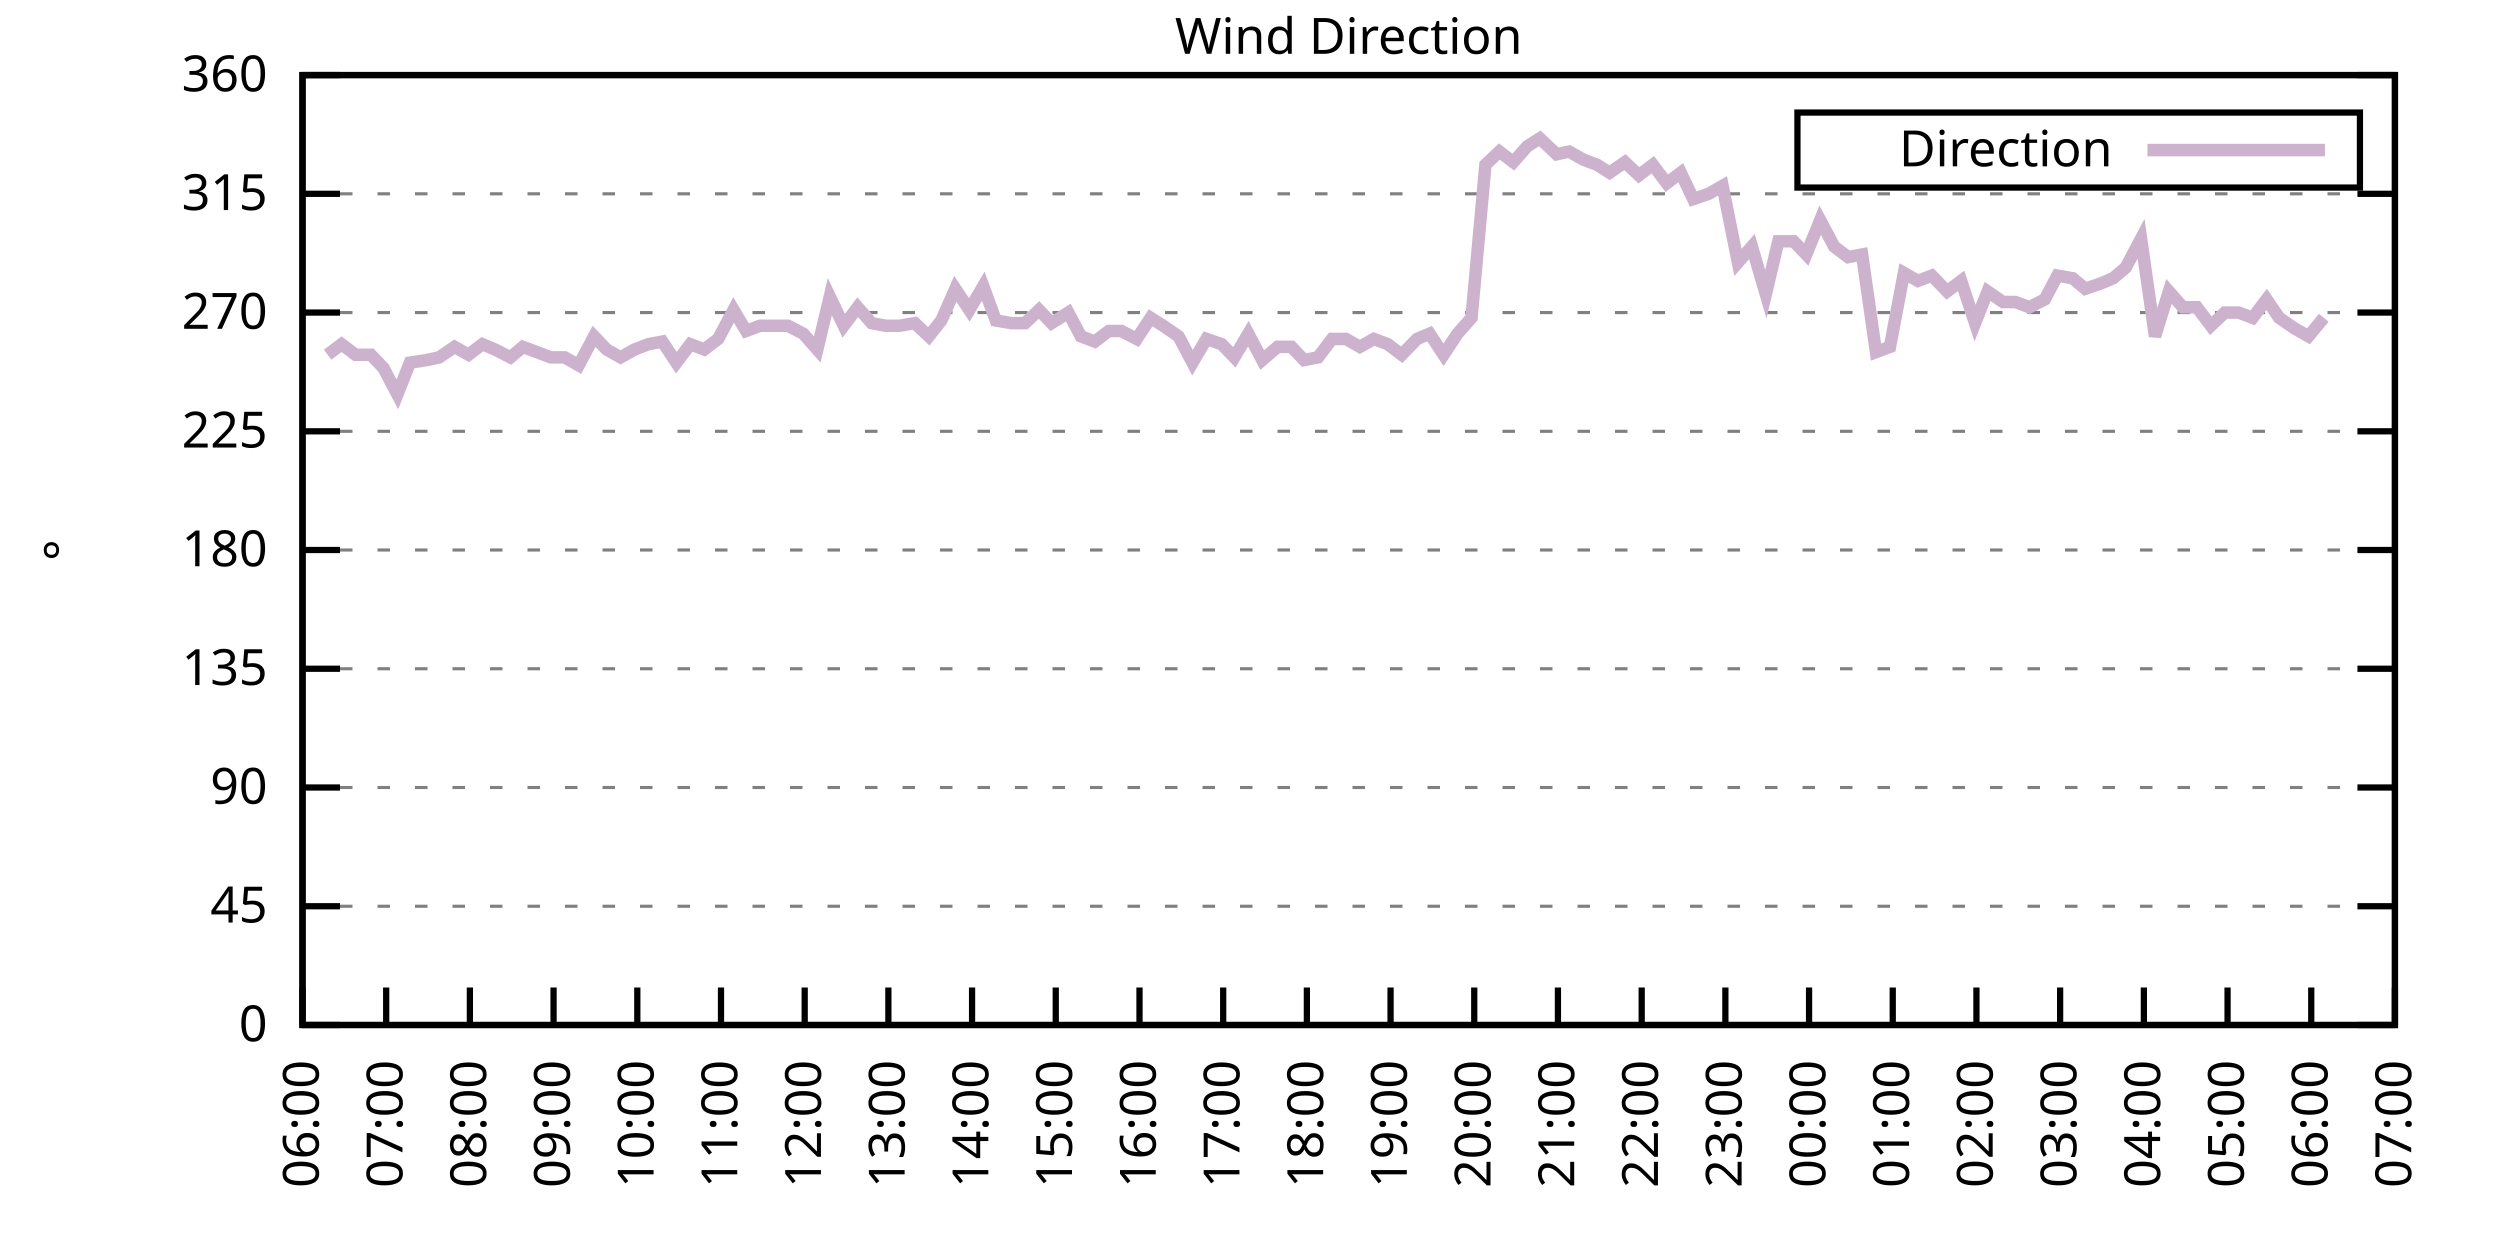
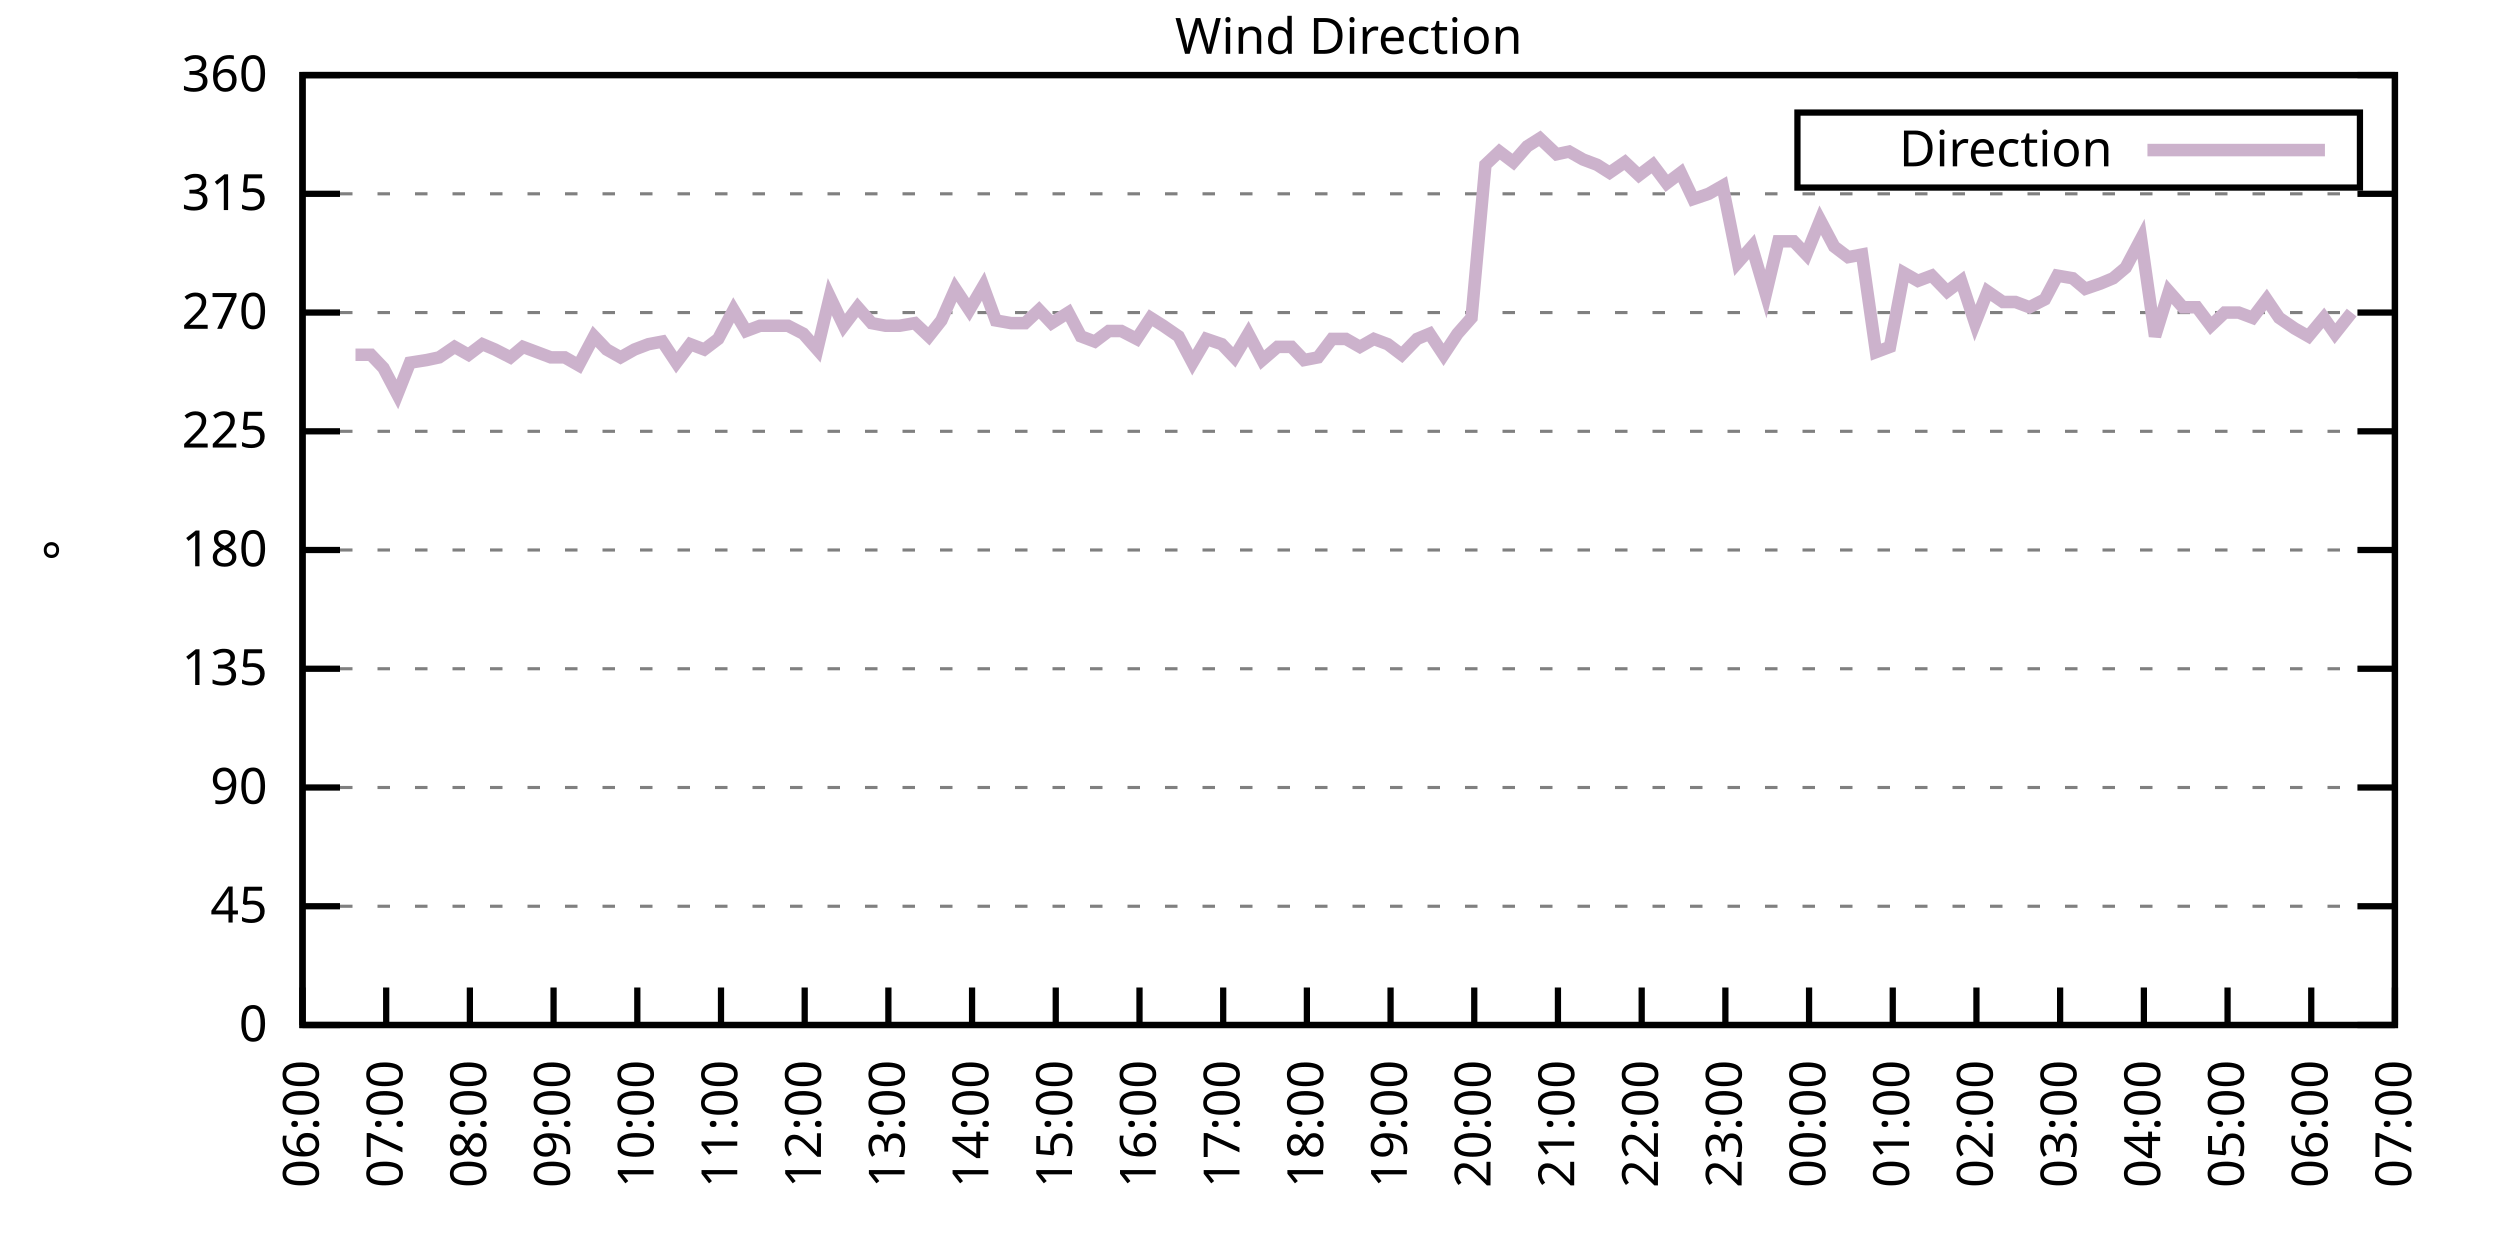
<svg xmlns="http://www.w3.org/2000/svg" xmlns:xlink="http://www.w3.org/1999/xlink" width="400" height="200" viewBox="0 0 400 200">
  <g id="gnuplot_canvas">
    <rect x="0" y="0" width="400" height="200" fill="none" />
    <defs>
      <circle id="gpDot" r="0.5" stroke-width="0.5" stroke="currentColor" />
      <path id="gpPt0" stroke-width="0.333" stroke="currentColor" d="M-1,0 h2 M0,-1 v2" />
      <path id="gpPt1" stroke-width="0.333" stroke="currentColor" d="M-1,-1 L1,1 M1,-1 L-1,1" />
      <path id="gpPt2" stroke-width="0.333" stroke="currentColor" d="M-1,0 L1,0 M0,-1 L0,1 M-1,-1 L1,1 M-1,1 L1,-1" />
      <rect id="gpPt3" stroke-width="0.333" stroke="currentColor" x="-1" y="-1" width="2" height="2" />
      <rect id="gpPt4" stroke-width="0.333" stroke="currentColor" fill="currentColor" x="-1" y="-1" width="2" height="2" />
      <circle id="gpPt5" stroke-width="0.333" stroke="currentColor" cx="0" cy="0" r="1" />
      <use xlink:href="#gpPt5" id="gpPt6" fill="currentColor" stroke="none" />
      <path id="gpPt7" stroke-width="0.333" stroke="currentColor" d="M0,-1.33 L-1.33,0.67 L1.33,0.67 z" />
      <use xlink:href="#gpPt7" id="gpPt8" fill="currentColor" stroke="none" />
      <use xlink:href="#gpPt7" id="gpPt9" stroke="currentColor" transform="rotate(180)" />
      <use xlink:href="#gpPt9" id="gpPt10" fill="currentColor" stroke="none" />
      <use xlink:href="#gpPt3" id="gpPt11" stroke="currentColor" transform="rotate(45)" />
      <use xlink:href="#gpPt11" id="gpPt12" fill="currentColor" stroke="none" />
      <path id="gpPt13" stroke-width="0.333" stroke="currentColor" d="M0,1.330 L1.265,0.411 L0.782,-1.067 L-0.782,-1.076 L-1.265,0.411 z" />
      <use xlink:href="#gpPt13" id="gpPt14" fill="currentColor" stroke="none" />
      <filter id="textbox" filterUnits="objectBoundingBox" x="0" y="0" height="1" width="1">
        <feFlood flood-color="white" flood-opacity="1" result="bgnd" />
        <feComposite in="SourceGraphic" in2="bgnd" operator="atop" />
      </filter>
      <filter id="greybox" filterUnits="objectBoundingBox" x="0" y="0" height="1" width="1">
        <feFlood flood-color="lightgrey" flood-opacity="1" result="grey" />
        <feComposite in="SourceGraphic" in2="grey" operator="atop" />
      </filter>
    </defs>
    <g fill="none" color="white" stroke="currentColor" stroke-width="1.00" stroke-linecap="butt" stroke-linejoin="miter">
</g>
    <g fill="none" color="black" stroke="currentColor" stroke-width="1.00" stroke-linecap="butt" stroke-linejoin="miter">
      <g stroke="none" shape-rendering="crispEdges">
        <polygon fill="rgb(255, 255, 255)" points="48.40,164.00 383.18,164.00 383.18,12.02 48.40,12.02 " />
      </g>
    </g>
    <g fill="none" color="black" stroke="currentColor" stroke-width="1.00" stroke-linecap="butt" stroke-linejoin="miter">
</g>
    <g fill="none" color="black" stroke="black" stroke-width="0.50" stroke-linecap="butt" stroke-linejoin="miter">
</g>
    <g fill="none" color="gray" stroke="currentColor" stroke-width="0.50" stroke-linecap="butt" stroke-linejoin="miter">
      <path stroke="gray" stroke-dasharray="2,4" class="gridline" d="M48.40,164.00 L383.19,164.00  " />
    </g>
    <g fill="none" color="gray" stroke="gray" stroke-width="1.00" stroke-linecap="butt" stroke-linejoin="miter">
</g>
    <g fill="none" color="black" stroke="currentColor" stroke-width="1.00" stroke-linecap="butt" stroke-linejoin="miter">
      <path stroke="black" d="M48.40,164.00 L54.40,164.00 M383.19,164.00 L377.19,164.00  " />
      <g transform="translate(42.80,166.60)" stroke="none" fill="black" font-family="Sans" font-size="8.00" text-anchor="end">
        <text>
          <tspan font-family="Sans"> 0</tspan>
        </text>
      </g>
    </g>
    <g fill="none" color="black" stroke="currentColor" stroke-width="1.00" stroke-linecap="butt" stroke-linejoin="miter">
</g>
    <g fill="none" color="black" stroke="black" stroke-width="0.50" stroke-linecap="butt" stroke-linejoin="miter">
</g>
    <g fill="none" color="gray" stroke="currentColor" stroke-width="0.50" stroke-linecap="butt" stroke-linejoin="miter">
      <path stroke="gray" stroke-dasharray="2,4" class="gridline" d="M48.40,145.00 L383.19,145.00  " />
    </g>
    <g fill="none" color="gray" stroke="gray" stroke-width="1.00" stroke-linecap="butt" stroke-linejoin="miter">
</g>
    <g fill="none" color="black" stroke="currentColor" stroke-width="1.00" stroke-linecap="butt" stroke-linejoin="miter">
      <path stroke="black" d="M48.40,145.00 L54.40,145.00 M383.19,145.00 L377.19,145.00  " />
      <g transform="translate(42.80,147.60)" stroke="none" fill="black" font-family="Sans" font-size="8.00" text-anchor="end">
        <text>
          <tspan font-family="Sans"> 45</tspan>
        </text>
      </g>
    </g>
    <g fill="none" color="black" stroke="currentColor" stroke-width="1.00" stroke-linecap="butt" stroke-linejoin="miter">
</g>
    <g fill="none" color="black" stroke="black" stroke-width="0.50" stroke-linecap="butt" stroke-linejoin="miter">
</g>
    <g fill="none" color="gray" stroke="currentColor" stroke-width="0.50" stroke-linecap="butt" stroke-linejoin="miter">
      <path stroke="gray" stroke-dasharray="2,4" class="gridline" d="M48.40,126.00 L383.19,126.00  " />
    </g>
    <g fill="none" color="gray" stroke="gray" stroke-width="1.00" stroke-linecap="butt" stroke-linejoin="miter">
</g>
    <g fill="none" color="black" stroke="currentColor" stroke-width="1.00" stroke-linecap="butt" stroke-linejoin="miter">
      <path stroke="black" d="M48.40,126.00 L54.40,126.00 M383.19,126.00 L377.19,126.00  " />
      <g transform="translate(42.80,128.60)" stroke="none" fill="black" font-family="Sans" font-size="8.00" text-anchor="end">
        <text>
          <tspan font-family="Sans"> 90</tspan>
        </text>
      </g>
    </g>
    <g fill="none" color="black" stroke="currentColor" stroke-width="1.00" stroke-linecap="butt" stroke-linejoin="miter">
</g>
    <g fill="none" color="black" stroke="black" stroke-width="0.50" stroke-linecap="butt" stroke-linejoin="miter">
</g>
    <g fill="none" color="gray" stroke="currentColor" stroke-width="0.50" stroke-linecap="butt" stroke-linejoin="miter">
      <path stroke="gray" stroke-dasharray="2,4" class="gridline" d="M48.40,107.00 L383.19,107.00  " />
    </g>
    <g fill="none" color="gray" stroke="gray" stroke-width="1.00" stroke-linecap="butt" stroke-linejoin="miter">
</g>
    <g fill="none" color="black" stroke="currentColor" stroke-width="1.00" stroke-linecap="butt" stroke-linejoin="miter">
      <path stroke="black" d="M48.40,107.00 L54.40,107.00 M383.19,107.00 L377.19,107.00  " />
      <g transform="translate(42.80,109.60)" stroke="none" fill="black" font-family="Sans" font-size="8.00" text-anchor="end">
        <text>
          <tspan font-family="Sans"> 135</tspan>
        </text>
      </g>
    </g>
    <g fill="none" color="black" stroke="currentColor" stroke-width="1.00" stroke-linecap="butt" stroke-linejoin="miter">
</g>
    <g fill="none" color="black" stroke="black" stroke-width="0.50" stroke-linecap="butt" stroke-linejoin="miter">
</g>
    <g fill="none" color="gray" stroke="currentColor" stroke-width="0.50" stroke-linecap="butt" stroke-linejoin="miter">
      <path stroke="gray" stroke-dasharray="2,4" class="gridline" d="M48.40,88.00 L383.19,88.00  " />
    </g>
    <g fill="none" color="gray" stroke="gray" stroke-width="1.00" stroke-linecap="butt" stroke-linejoin="miter">
</g>
    <g fill="none" color="black" stroke="currentColor" stroke-width="1.00" stroke-linecap="butt" stroke-linejoin="miter">
      <path stroke="black" d="M48.40,88.00 L54.40,88.00 M383.19,88.00 L377.19,88.00  " />
      <g transform="translate(42.80,90.60)" stroke="none" fill="black" font-family="Sans" font-size="8.00" text-anchor="end">
        <text>
          <tspan font-family="Sans"> 180</tspan>
        </text>
      </g>
    </g>
    <g fill="none" color="black" stroke="currentColor" stroke-width="1.00" stroke-linecap="butt" stroke-linejoin="miter">
</g>
    <g fill="none" color="black" stroke="black" stroke-width="0.50" stroke-linecap="butt" stroke-linejoin="miter">
</g>
    <g fill="none" color="gray" stroke="currentColor" stroke-width="0.50" stroke-linecap="butt" stroke-linejoin="miter">
      <path stroke="gray" stroke-dasharray="2,4" class="gridline" d="M48.40,69.01 L383.19,69.01  " />
    </g>
    <g fill="none" color="gray" stroke="gray" stroke-width="1.00" stroke-linecap="butt" stroke-linejoin="miter">
</g>
    <g fill="none" color="black" stroke="currentColor" stroke-width="1.00" stroke-linecap="butt" stroke-linejoin="miter">
      <path stroke="black" d="M48.40,69.01 L54.40,69.01 M383.19,69.01 L377.19,69.01  " />
      <g transform="translate(42.80,71.61)" stroke="none" fill="black" font-family="Sans" font-size="8.00" text-anchor="end">
        <text>
          <tspan font-family="Sans"> 225</tspan>
        </text>
      </g>
    </g>
    <g fill="none" color="black" stroke="currentColor" stroke-width="1.00" stroke-linecap="butt" stroke-linejoin="miter">
</g>
    <g fill="none" color="black" stroke="black" stroke-width="0.50" stroke-linecap="butt" stroke-linejoin="miter">
</g>
    <g fill="none" color="gray" stroke="currentColor" stroke-width="0.50" stroke-linecap="butt" stroke-linejoin="miter">
      <path stroke="gray" stroke-dasharray="2,4" class="gridline" d="M48.40,50.01 L383.19,50.01  " />
    </g>
    <g fill="none" color="gray" stroke="gray" stroke-width="1.00" stroke-linecap="butt" stroke-linejoin="miter">
</g>
    <g fill="none" color="black" stroke="currentColor" stroke-width="1.00" stroke-linecap="butt" stroke-linejoin="miter">
      <path stroke="black" d="M48.40,50.01 L54.40,50.01 M383.19,50.01 L377.19,50.01  " />
      <g transform="translate(42.80,52.61)" stroke="none" fill="black" font-family="Sans" font-size="8.00" text-anchor="end">
        <text>
          <tspan font-family="Sans"> 270</tspan>
        </text>
      </g>
    </g>
    <g fill="none" color="black" stroke="currentColor" stroke-width="1.00" stroke-linecap="butt" stroke-linejoin="miter">
</g>
    <g fill="none" color="black" stroke="black" stroke-width="0.50" stroke-linecap="butt" stroke-linejoin="miter">
</g>
    <g fill="none" color="gray" stroke="currentColor" stroke-width="0.50" stroke-linecap="butt" stroke-linejoin="miter">
      <path stroke="gray" stroke-dasharray="2,4" class="gridline" d="M48.40,31.01 L383.19,31.01  " />
    </g>
    <g fill="none" color="gray" stroke="gray" stroke-width="1.00" stroke-linecap="butt" stroke-linejoin="miter">
</g>
    <g fill="none" color="black" stroke="currentColor" stroke-width="1.00" stroke-linecap="butt" stroke-linejoin="miter">
      <path stroke="black" d="M48.40,31.01 L54.40,31.01 M383.19,31.01 L377.19,31.01  " />
      <g transform="translate(42.80,33.61)" stroke="none" fill="black" font-family="Sans" font-size="8.00" text-anchor="end">
        <text>
          <tspan font-family="Sans"> 315</tspan>
        </text>
      </g>
    </g>
    <g fill="none" color="black" stroke="currentColor" stroke-width="1.00" stroke-linecap="butt" stroke-linejoin="miter">
</g>
    <g fill="none" color="black" stroke="black" stroke-width="0.50" stroke-linecap="butt" stroke-linejoin="miter">
</g>
    <g fill="none" color="gray" stroke="currentColor" stroke-width="0.50" stroke-linecap="butt" stroke-linejoin="miter">
      <path stroke="gray" stroke-dasharray="2,4" class="gridline" d="M48.40,12.01 L383.19,12.01  " />
    </g>
    <g fill="none" color="gray" stroke="gray" stroke-width="1.00" stroke-linecap="butt" stroke-linejoin="miter">
</g>
    <g fill="none" color="black" stroke="currentColor" stroke-width="1.00" stroke-linecap="butt" stroke-linejoin="miter">
      <path stroke="black" d="M48.40,12.01 L54.40,12.01 M383.19,12.01 L377.19,12.01  " />
      <g transform="translate(42.80,14.61)" stroke="none" fill="black" font-family="Sans" font-size="8.00" text-anchor="end">
        <text>
          <tspan font-family="Sans"> 360</tspan>
        </text>
      </g>
    </g>
    <g fill="none" color="black" stroke="currentColor" stroke-width="1.00" stroke-linecap="butt" stroke-linejoin="miter">
      <path stroke="black" d="M48.40,164.00 L48.40,158.00  " />
      <g transform="translate(51.00,169.60) rotate(270.00)" stroke="none" fill="black" font-family="Sans" font-size="8.00" text-anchor="end">
        <text>
          <tspan font-family="Sans">06:00</tspan>
        </text>
      </g>
    </g>
    <g fill="none" color="black" stroke="currentColor" stroke-width="1.00" stroke-linecap="butt" stroke-linejoin="miter">
      <path stroke="black" d="M61.79,164.00 L61.79,158.00  " />
      <g transform="translate(64.39,169.60) rotate(270.00)" stroke="none" fill="black" font-family="Sans" font-size="8.00" text-anchor="end">
        <text>
          <tspan font-family="Sans">07:00</tspan>
        </text>
      </g>
    </g>
    <g fill="none" color="black" stroke="currentColor" stroke-width="1.00" stroke-linecap="butt" stroke-linejoin="miter">
      <path stroke="black" d="M75.18,164.00 L75.18,158.00  " />
      <g transform="translate(77.78,169.60) rotate(270.00)" stroke="none" fill="black" font-family="Sans" font-size="8.00" text-anchor="end">
        <text>
          <tspan font-family="Sans">08:00</tspan>
        </text>
      </g>
    </g>
    <g fill="none" color="black" stroke="currentColor" stroke-width="1.00" stroke-linecap="butt" stroke-linejoin="miter">
      <path stroke="black" d="M88.57,164.00 L88.57,158.00  " />
      <g transform="translate(91.17,169.60) rotate(270.00)" stroke="none" fill="black" font-family="Sans" font-size="8.00" text-anchor="end">
        <text>
          <tspan font-family="Sans">09:00</tspan>
        </text>
      </g>
    </g>
    <g fill="none" color="black" stroke="currentColor" stroke-width="1.00" stroke-linecap="butt" stroke-linejoin="miter">
      <path stroke="black" d="M101.97,164.00 L101.97,158.00  " />
      <g transform="translate(104.57,169.60) rotate(270.00)" stroke="none" fill="black" font-family="Sans" font-size="8.00" text-anchor="end">
        <text>
          <tspan font-family="Sans">10:00</tspan>
        </text>
      </g>
    </g>
    <g fill="none" color="black" stroke="currentColor" stroke-width="1.00" stroke-linecap="butt" stroke-linejoin="miter">
      <path stroke="black" d="M115.36,164.00 L115.36,158.00  " />
      <g transform="translate(117.96,169.60) rotate(270.00)" stroke="none" fill="black" font-family="Sans" font-size="8.00" text-anchor="end">
        <text>
          <tspan font-family="Sans">11:00</tspan>
        </text>
      </g>
    </g>
    <g fill="none" color="black" stroke="currentColor" stroke-width="1.00" stroke-linecap="butt" stroke-linejoin="miter">
      <path stroke="black" d="M128.75,164.00 L128.75,158.00  " />
      <g transform="translate(131.35,169.60) rotate(270.00)" stroke="none" fill="black" font-family="Sans" font-size="8.00" text-anchor="end">
        <text>
          <tspan font-family="Sans">12:00</tspan>
        </text>
      </g>
    </g>
    <g fill="none" color="black" stroke="currentColor" stroke-width="1.00" stroke-linecap="butt" stroke-linejoin="miter">
      <path stroke="black" d="M142.14,164.00 L142.14,158.00  " />
      <g transform="translate(144.74,169.60) rotate(270.00)" stroke="none" fill="black" font-family="Sans" font-size="8.00" text-anchor="end">
        <text>
          <tspan font-family="Sans">13:00</tspan>
        </text>
      </g>
    </g>
    <g fill="none" color="black" stroke="currentColor" stroke-width="1.00" stroke-linecap="butt" stroke-linejoin="miter">
      <path stroke="black" d="M155.53,164.00 L155.53,158.00  " />
      <g transform="translate(158.13,169.60) rotate(270.00)" stroke="none" fill="black" font-family="Sans" font-size="8.00" text-anchor="end">
        <text>
          <tspan font-family="Sans">14:00</tspan>
        </text>
      </g>
    </g>
    <g fill="none" color="black" stroke="currentColor" stroke-width="1.00" stroke-linecap="butt" stroke-linejoin="miter">
      <path stroke="black" d="M168.92,164.00 L168.92,158.00  " />
      <g transform="translate(171.52,169.60) rotate(270.00)" stroke="none" fill="black" font-family="Sans" font-size="8.00" text-anchor="end">
        <text>
          <tspan font-family="Sans">15:00</tspan>
        </text>
      </g>
    </g>
    <g fill="none" color="black" stroke="currentColor" stroke-width="1.00" stroke-linecap="butt" stroke-linejoin="miter">
      <path stroke="black" d="M182.32,164.00 L182.32,158.00  " />
      <g transform="translate(184.92,169.60) rotate(270.00)" stroke="none" fill="black" font-family="Sans" font-size="8.00" text-anchor="end">
        <text>
          <tspan font-family="Sans">16:00</tspan>
        </text>
      </g>
    </g>
    <g fill="none" color="black" stroke="currentColor" stroke-width="1.00" stroke-linecap="butt" stroke-linejoin="miter">
      <path stroke="black" d="M195.71,164.00 L195.71,158.00  " />
      <g transform="translate(198.31,169.60) rotate(270.00)" stroke="none" fill="black" font-family="Sans" font-size="8.00" text-anchor="end">
        <text>
          <tspan font-family="Sans">17:00</tspan>
        </text>
      </g>
    </g>
    <g fill="none" color="black" stroke="currentColor" stroke-width="1.00" stroke-linecap="butt" stroke-linejoin="miter">
      <path stroke="black" d="M209.10,164.00 L209.10,158.00  " />
      <g transform="translate(211.70,169.60) rotate(270.00)" stroke="none" fill="black" font-family="Sans" font-size="8.00" text-anchor="end">
        <text>
          <tspan font-family="Sans">18:00</tspan>
        </text>
      </g>
    </g>
    <g fill="none" color="black" stroke="currentColor" stroke-width="1.00" stroke-linecap="butt" stroke-linejoin="miter">
      <path stroke="black" d="M222.49,164.00 L222.49,158.00  " />
      <g transform="translate(225.09,169.60) rotate(270.00)" stroke="none" fill="black" font-family="Sans" font-size="8.00" text-anchor="end">
        <text>
          <tspan font-family="Sans">19:00</tspan>
        </text>
      </g>
    </g>
    <g fill="none" color="black" stroke="currentColor" stroke-width="1.00" stroke-linecap="butt" stroke-linejoin="miter">
      <path stroke="black" d="M235.88,164.00 L235.88,158.00  " />
      <g transform="translate(238.48,169.60) rotate(270.00)" stroke="none" fill="black" font-family="Sans" font-size="8.00" text-anchor="end">
        <text>
          <tspan font-family="Sans">20:00</tspan>
        </text>
      </g>
    </g>
    <g fill="none" color="black" stroke="currentColor" stroke-width="1.00" stroke-linecap="butt" stroke-linejoin="miter">
      <path stroke="black" d="M249.27,164.00 L249.27,158.00  " />
      <g transform="translate(251.87,169.60) rotate(270.00)" stroke="none" fill="black" font-family="Sans" font-size="8.00" text-anchor="end">
        <text>
          <tspan font-family="Sans">21:00</tspan>
        </text>
      </g>
    </g>
    <g fill="none" color="black" stroke="currentColor" stroke-width="1.00" stroke-linecap="butt" stroke-linejoin="miter">
      <path stroke="black" d="M262.67,164.00 L262.67,158.00  " />
      <g transform="translate(265.27,169.60) rotate(270.00)" stroke="none" fill="black" font-family="Sans" font-size="8.00" text-anchor="end">
        <text>
          <tspan font-family="Sans">22:00</tspan>
        </text>
      </g>
    </g>
    <g fill="none" color="black" stroke="currentColor" stroke-width="1.00" stroke-linecap="butt" stroke-linejoin="miter">
      <path stroke="black" d="M276.06,164.00 L276.06,158.00  " />
      <g transform="translate(278.66,169.60) rotate(270.00)" stroke="none" fill="black" font-family="Sans" font-size="8.00" text-anchor="end">
        <text>
          <tspan font-family="Sans">23:00</tspan>
        </text>
      </g>
    </g>
    <g fill="none" color="black" stroke="currentColor" stroke-width="1.00" stroke-linecap="butt" stroke-linejoin="miter">
      <path stroke="black" d="M289.45,164.00 L289.45,158.00  " />
      <g transform="translate(292.05,169.60) rotate(270.00)" stroke="none" fill="black" font-family="Sans" font-size="8.00" text-anchor="end">
        <text>
          <tspan font-family="Sans">00:00</tspan>
        </text>
      </g>
    </g>
    <g fill="none" color="black" stroke="currentColor" stroke-width="1.00" stroke-linecap="butt" stroke-linejoin="miter">
      <path stroke="black" d="M302.84,164.00 L302.84,158.00  " />
      <g transform="translate(305.44,169.60) rotate(270.00)" stroke="none" fill="black" font-family="Sans" font-size="8.00" text-anchor="end">
        <text>
          <tspan font-family="Sans">01:00</tspan>
        </text>
      </g>
    </g>
    <g fill="none" color="black" stroke="currentColor" stroke-width="1.00" stroke-linecap="butt" stroke-linejoin="miter">
      <path stroke="black" d="M316.23,164.00 L316.23,158.00  " />
      <g transform="translate(318.83,169.60) rotate(270.00)" stroke="none" fill="black" font-family="Sans" font-size="8.00" text-anchor="end">
        <text>
          <tspan font-family="Sans">02:00</tspan>
        </text>
      </g>
    </g>
    <g fill="none" color="black" stroke="currentColor" stroke-width="1.00" stroke-linecap="butt" stroke-linejoin="miter">
      <path stroke="black" d="M329.62,164.00 L329.62,158.00  " />
      <g transform="translate(332.22,169.60) rotate(270.00)" stroke="none" fill="black" font-family="Sans" font-size="8.00" text-anchor="end">
        <text>
          <tspan font-family="Sans">03:00</tspan>
        </text>
      </g>
    </g>
    <g fill="none" color="black" stroke="currentColor" stroke-width="1.00" stroke-linecap="butt" stroke-linejoin="miter">
      <path stroke="black" d="M343.02,164.00 L343.02,158.00  " />
      <g transform="translate(345.62,169.60) rotate(270.00)" stroke="none" fill="black" font-family="Sans" font-size="8.00" text-anchor="end">
        <text>
          <tspan font-family="Sans">04:00</tspan>
        </text>
      </g>
    </g>
    <g fill="none" color="black" stroke="currentColor" stroke-width="1.00" stroke-linecap="butt" stroke-linejoin="miter">
      <path stroke="black" d="M356.41,164.00 L356.41,158.00  " />
      <g transform="translate(359.01,169.60) rotate(270.00)" stroke="none" fill="black" font-family="Sans" font-size="8.00" text-anchor="end">
        <text>
          <tspan font-family="Sans">05:00</tspan>
        </text>
      </g>
    </g>
    <g fill="none" color="black" stroke="currentColor" stroke-width="1.00" stroke-linecap="butt" stroke-linejoin="miter">
      <path stroke="black" d="M369.80,164.00 L369.80,158.00  " />
      <g transform="translate(372.40,169.60) rotate(270.00)" stroke="none" fill="black" font-family="Sans" font-size="8.00" text-anchor="end">
        <text>
          <tspan font-family="Sans">06:00</tspan>
        </text>
      </g>
    </g>
    <g fill="none" color="black" stroke="currentColor" stroke-width="1.00" stroke-linecap="butt" stroke-linejoin="miter">
      <path stroke="black" d="M383.19,164.00 L383.19,158.00  " />
      <g transform="translate(385.79,169.60) rotate(270.00)" stroke="none" fill="black" font-family="Sans" font-size="8.00" text-anchor="end">
        <text>
          <tspan font-family="Sans">07:00</tspan>
        </text>
      </g>
    </g>
    <g fill="none" color="black" stroke="currentColor" stroke-width="1.00" stroke-linecap="butt" stroke-linejoin="miter">
</g>
    <g fill="none" color="black" stroke="currentColor" stroke-width="1.00" stroke-linecap="butt" stroke-linejoin="miter">
      <path stroke="black" d="M48.40,12.01 L48.40,164.00 L383.19,164.00 L383.19,12.01 L48.40,12.01 Z  " />
    </g>
    <g fill="none" color="black" stroke="currentColor" stroke-width="1.00" stroke-linecap="butt" stroke-linejoin="miter">
</g>
    <g fill="none" color="black" stroke="currentColor" stroke-width="1.00" stroke-linecap="butt" stroke-linejoin="miter">
      <path stroke="black" d="M287.59,30.01 L287.59,18.01 L377.59,18.01 L377.59,30.01 L287.59,30.01 Z  " />
    </g>
    <g id="Wind_direction_plot_1">
      <g fill="none" color="white" stroke="black" stroke-width="2.00" stroke-linecap="butt" stroke-linejoin="miter">
</g>
      <g fill="none" color="black" stroke="currentColor" stroke-width="2.00" stroke-linecap="butt" stroke-linejoin="miter">
        <g transform="translate(337.99,26.61)" stroke="none" fill="black" font-family="Sans" font-size="8.00" text-anchor="end">
          <text>
            <tspan font-family="Sans">Direction</tspan>
          </text>
        </g>
      </g>
      <g fill="none" color="black" stroke="currentColor" stroke-width="2.00" stroke-linecap="butt" stroke-linejoin="miter">
-         <path stroke="rgb(204, 178, 204)" d="M343.59,24.01 L371.99,24.01 M52.42,56.76 L54.65,55.07 L56.88,56.76 L59.34,56.76 L61.35,58.87 L63.58,63.10   L65.59,58.03 L68.26,57.61 L70.27,57.18 L72.73,55.50 L74.96,56.76 L77.19,55.07 L79.20,55.92 L81.66,57.18   L83.66,55.50 L85.90,56.34 L88.13,57.18 L90.36,57.18 L92.59,58.45 L95.05,53.81 L97.06,55.92 L99.29,57.18   L101.52,55.92 L103.75,55.07 L105.98,54.65 L108.22,58.03 L110.45,55.07 L112.68,55.92 L114.91,54.23 L117.37,49.59   L119.38,52.96 L121.61,52.12 L123.84,52.12 L126.07,52.12 L128.53,53.39 L130.76,55.92 L132.77,47.47 L135.00,52.12   L137.23,49.16 L139.46,51.70 L141.69,52.12 L143.93,52.12 L146.38,51.70 L148.61,53.81 L150.62,51.27 L152.85,46.21   L155.09,49.59 L157.32,45.79 L159.33,51.27 L161.78,51.70 L164.01,51.70 L166.25,49.59 L168.25,51.70 L170.93,50.01   L172.94,53.81 L175.17,54.65 L177.41,52.96 L179.41,52.96 L181.87,54.23 L184.10,50.85 L186.11,52.12 L188.57,53.81   L190.80,58.03 L193.03,54.23 L195.48,55.07 L197.49,57.18 L199.73,53.39 L201.96,57.61 L204.41,55.50 L206.64,55.50   L208.65,57.61 L210.88,57.18 L213.12,54.23 L215.35,54.23 L217.58,55.50 L219.81,54.23 L222.04,55.07 L224.28,56.76   L226.73,54.23 L228.74,53.39 L230.97,56.76 L233.20,53.39 L235.44,50.85 L237.67,26.36 L239.90,24.25 L242.13,25.94   L244.36,23.41 L246.37,22.14 L249.05,24.68 L251.06,24.25 L253.29,25.52 L255.52,26.36 L257.53,27.63 L259.99,25.94   L262.22,28.05 L264.45,26.36 L266.68,29.32 L268.92,27.63 L270.92,31.85 L273.38,31.01 L275.61,29.74 L278.07,41.99   L280.30,39.45 L282.53,47.05 L284.54,38.61 L286.99,38.61 L289.00,40.72 L291.23,35.23 L293.47,39.45 L295.70,41.14   L297.93,40.72 L300.16,56.34 L302.39,55.50 L304.63,43.67 L306.86,44.94 L309.09,44.10 L311.54,46.63 L313.78,44.94   L316.01,51.70 L318.02,46.63 L320.47,48.32 L322.48,48.32 L324.71,49.16 L327.17,47.90 L329.18,44.10 L331.63,44.52   L333.64,46.21 L336.10,45.36 L338.10,44.52 L340.11,42.83 L342.57,38.19 L344.80,53.81 L347.03,46.63 L349.26,49.16   L351.50,49.16 L353.73,52.12 L355.96,50.01 L358.19,50.01 L360.42,50.85 L362.66,47.90 L364.66,50.85 L367.12,52.54   L369.35,53.81 L371.81,50.85  " />
+         <path stroke="rgb(204, 178, 204)" d="M343.59,24.01 L371.99,24.01 M56.88,56.76 L59.34,56.76 L61.35,58.87 L63.58,63.10 L65.59,58.03 L68.26,57.61   L70.27,57.18 L72.73,55.50 L74.96,56.76 L77.19,55.07 L79.20,55.92 L81.66,57.18 L83.66,55.50 L85.90,56.34   L88.13,57.18 L90.36,57.18 L92.59,58.45 L95.05,53.81 L97.06,55.92 L99.29,57.18 L101.52,55.92 L103.75,55.07   L105.98,54.65 L108.22,58.03 L110.45,55.07 L112.68,55.92 L114.91,54.23 L117.37,49.59 L119.38,52.96 L121.61,52.12   L123.84,52.12 L126.07,52.12 L128.53,53.39 L130.76,55.92 L132.77,47.47 L135.00,52.12 L137.23,49.16 L139.46,51.70   L141.69,52.12 L143.93,52.12 L146.38,51.70 L148.61,53.81 L150.62,51.27 L152.85,46.21 L155.09,49.59 L157.32,45.79   L159.33,51.27 L161.78,51.70 L164.01,51.70 L166.25,49.59 L168.25,51.70 L170.93,50.01 L172.94,53.81 L175.17,54.65   L177.41,52.96 L179.41,52.96 L181.87,54.23 L184.10,50.85 L186.11,52.12 L188.57,53.81 L190.80,58.03 L193.03,54.23   L195.48,55.07 L197.49,57.18 L199.73,53.39 L201.96,57.61 L204.41,55.50 L206.64,55.50 L208.65,57.61 L210.88,57.18   L213.12,54.23 L215.35,54.23 L217.58,55.50 L219.81,54.23 L222.04,55.07 L224.28,56.76 L226.73,54.23 L228.74,53.39   L230.97,56.76 L233.20,53.39 L235.44,50.85 L237.67,26.36 L239.90,24.25 L242.13,25.94 L244.36,23.41 L246.37,22.14   L249.05,24.68 L251.06,24.25 L253.29,25.52 L255.52,26.36 L257.53,27.63 L259.99,25.94 L262.22,28.05 L264.45,26.36   L266.68,29.32 L268.92,27.63 L270.92,31.85 L273.38,31.01 L275.61,29.74 L278.07,41.99 L280.30,39.45 L282.53,47.05   L284.54,38.61 L286.99,38.61 L289.00,40.72 L291.23,35.23 L293.47,39.45 L295.70,41.14 L297.93,40.72 L300.16,56.34   L302.39,55.50 L304.63,43.67 L306.86,44.94 L309.09,44.10 L311.54,46.63 L313.78,44.94 L316.01,51.70 L318.02,46.63   L320.47,48.32 L322.48,48.32 L324.71,49.16 L327.17,47.90 L329.18,44.10 L331.63,44.52 L333.64,46.21 L336.10,45.36   L338.10,44.52 L340.11,42.83 L342.57,38.19 L344.80,53.81 L347.03,46.63 L349.26,49.16 L351.50,49.16 L353.73,52.12   L355.96,50.01 L358.19,50.01 L360.42,50.85 L362.66,47.90 L364.66,50.85 L367.12,52.54 L369.35,53.81 L371.81,50.85   L373.59,53.39 L376.27,50.01  " />
      </g>
    </g>
    <g fill="none" color="black" stroke="currentColor" stroke-width="2.00" stroke-linecap="butt" stroke-linejoin="miter">
</g>
    <g fill="none" color="black" stroke="black" stroke-width="1.00" stroke-linecap="butt" stroke-linejoin="miter">
</g>
    <g fill="none" color="black" stroke="currentColor" stroke-width="1.00" stroke-linecap="butt" stroke-linejoin="miter">
      <path stroke="black" d="M48.40,12.01 L48.40,164.00 L383.19,164.00 L383.19,12.01 L48.40,12.01 Z  " />
      <g transform="translate(12.80,88.01) rotate(270.00)" stroke="none" fill="black" font-family="Sans" font-size="8.00" text-anchor="middle">
        <text>
          <tspan font-family="Sans">°</tspan>
        </text>
      </g>
    </g>
    <g fill="none" color="black" stroke="currentColor" stroke-width="1.00" stroke-linecap="butt" stroke-linejoin="miter">
</g>
    <g fill="none" color="black" stroke="currentColor" stroke-width="1.00" stroke-linecap="butt" stroke-linejoin="miter">
      <g transform="translate(215.79,8.61)" stroke="none" fill="black" font-family="Sans" font-size="8.00" text-anchor="middle">
        <text>
          <tspan font-family="Sans">Wind Direction</tspan>
        </text>
      </g>
    </g>
    <g fill="none" color="black" stroke="currentColor" stroke-width="1.00" stroke-linecap="butt" stroke-linejoin="miter">
</g>
  </g>
</svg>
